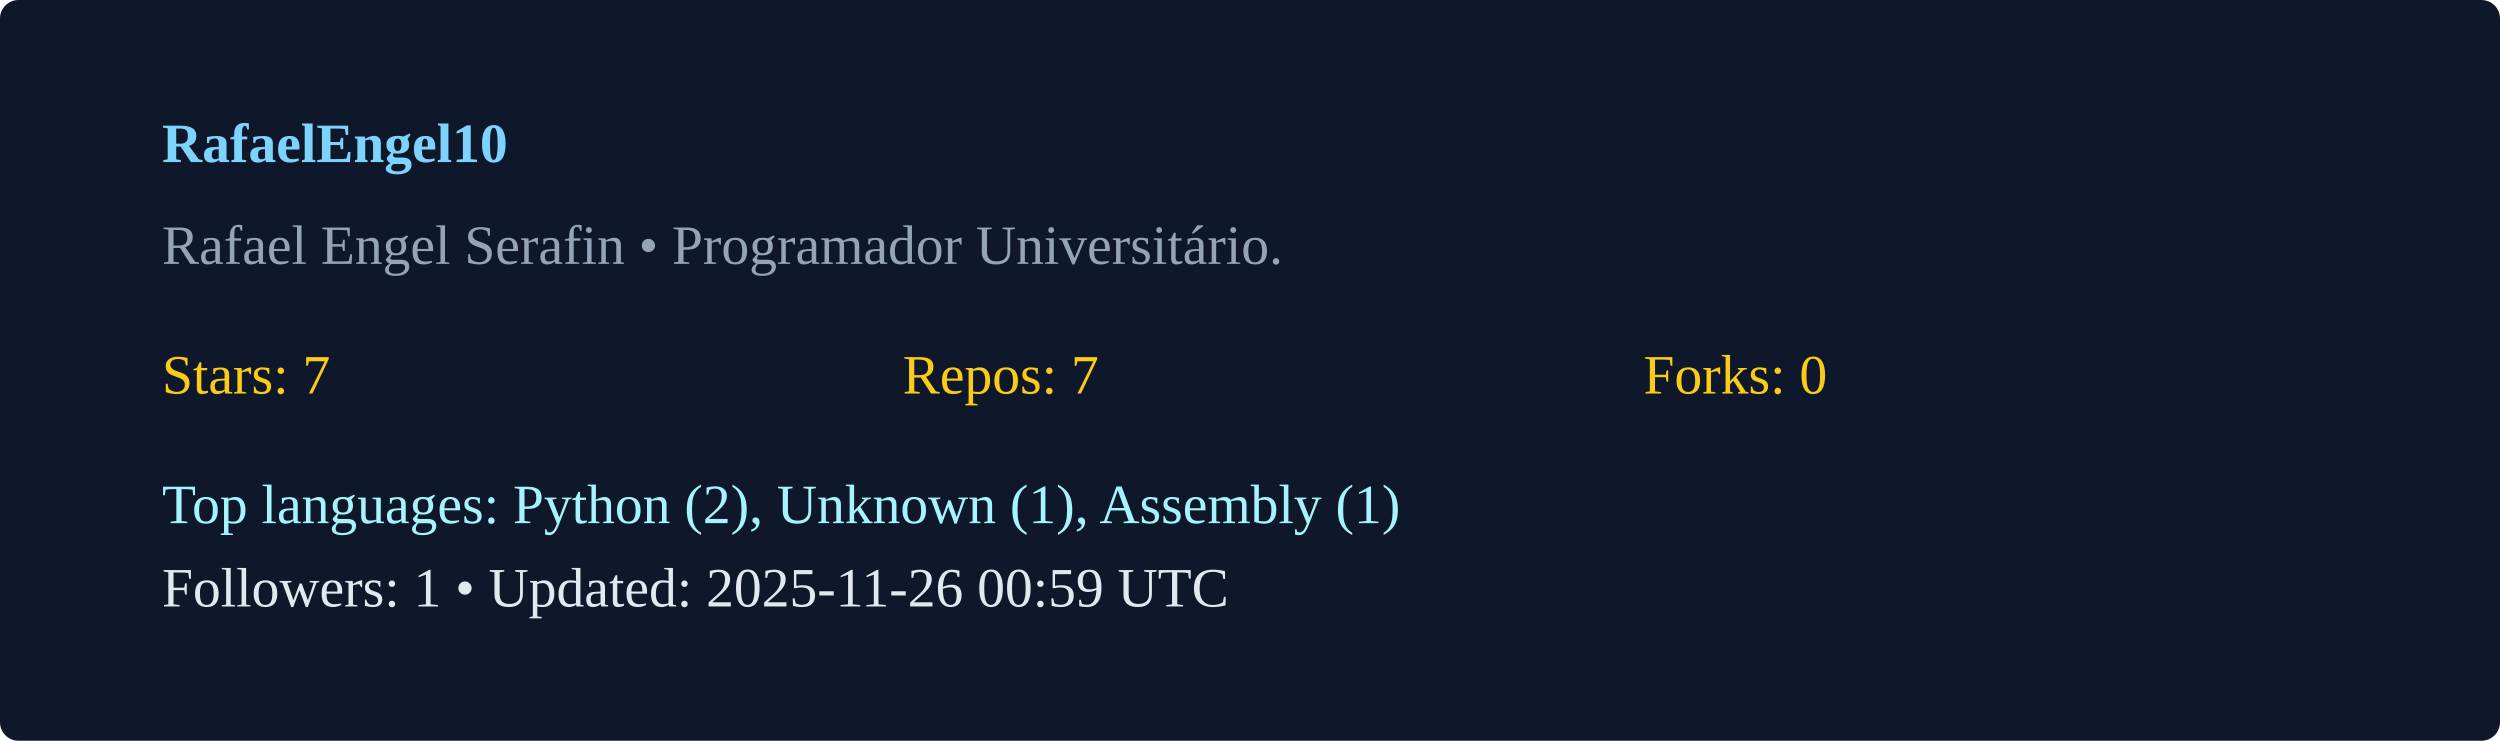
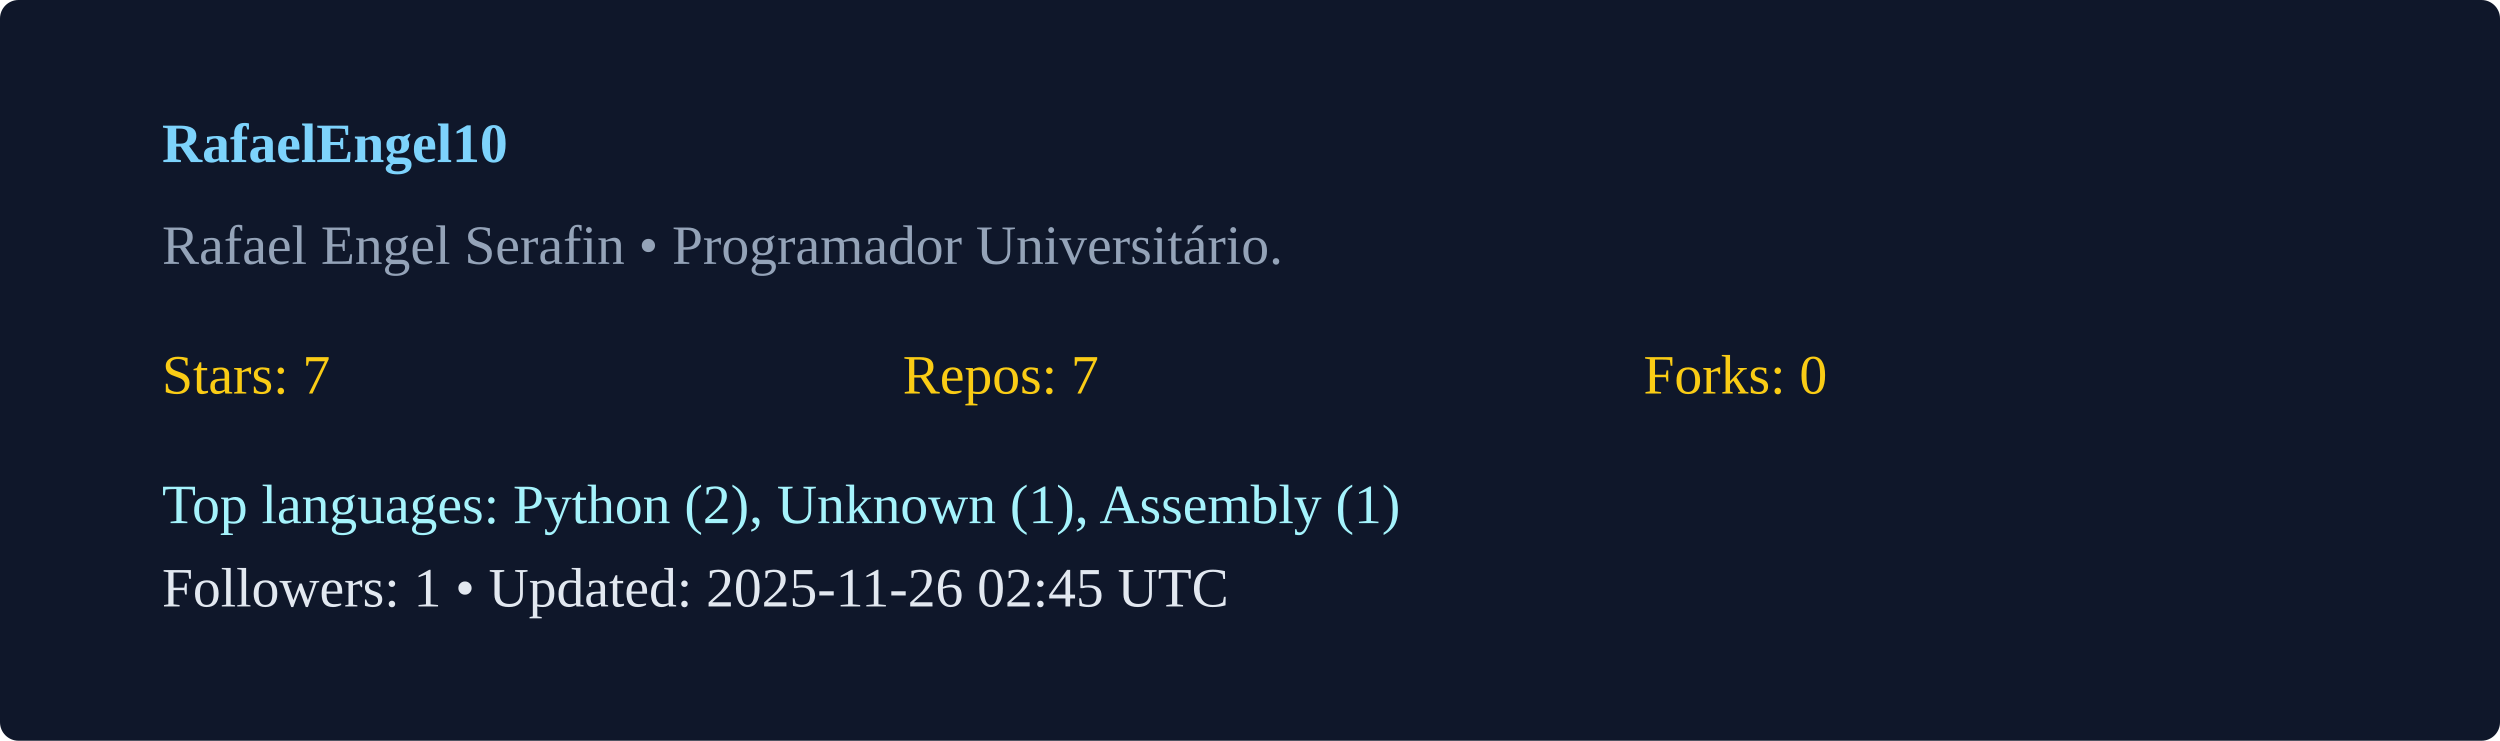
<svg xmlns="http://www.w3.org/2000/svg" width="540" height="160" viewBox="0 0 540 160">
  <rect width="100%" height="100%" rx="4" fill="#0f172a" />
  <g transform="translate(35,35)">
    <text x="0" y="0" fill="#7dd3fc" font-weight="600">RafaelEngel10</text>
    <text x="0" y="22" fill="#94a3b8">Rafael Engel Serafin  • Programador Universitário. </text>
    <g transform="translate(0,50)">
      <text x="0" y="0" fill="#facc15">Stars: 7</text>
      <text x="160" y="0" fill="#facc15">Repos: 7</text>
      <text x="320" y="0" fill="#facc15">Forks: 0</text>
      <text x="0" y="28" fill="#a5f3fc">Top languages: Python (2), Unknown (1), Assembly (1)</text>
-       <text x="0" y="46" fill="#e2e8f0">Followers: 1 • Updated: 2025-11-26 00:59 UTC</text>
+       <text x="0" y="46" fill="#e2e8f0">Followers: 1 • Updated: 2025-11-26 02:45 UTC</text>
    </g>
  </g>
</svg>
